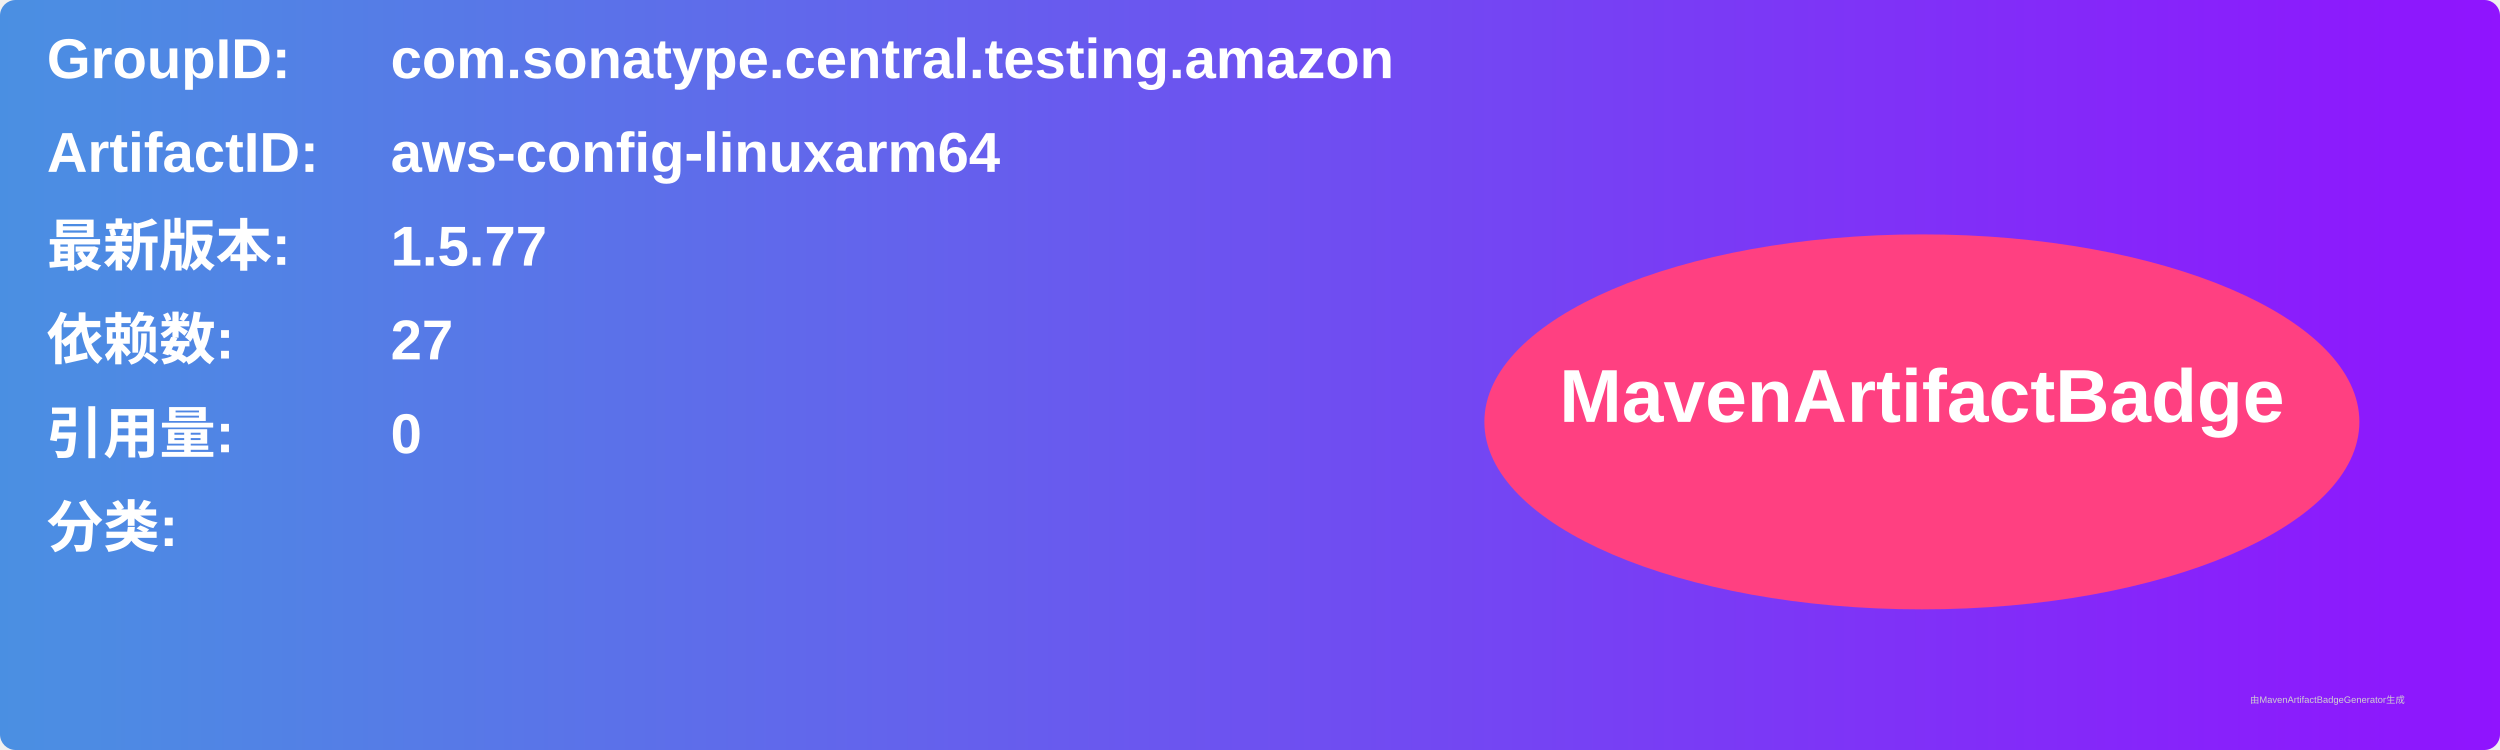
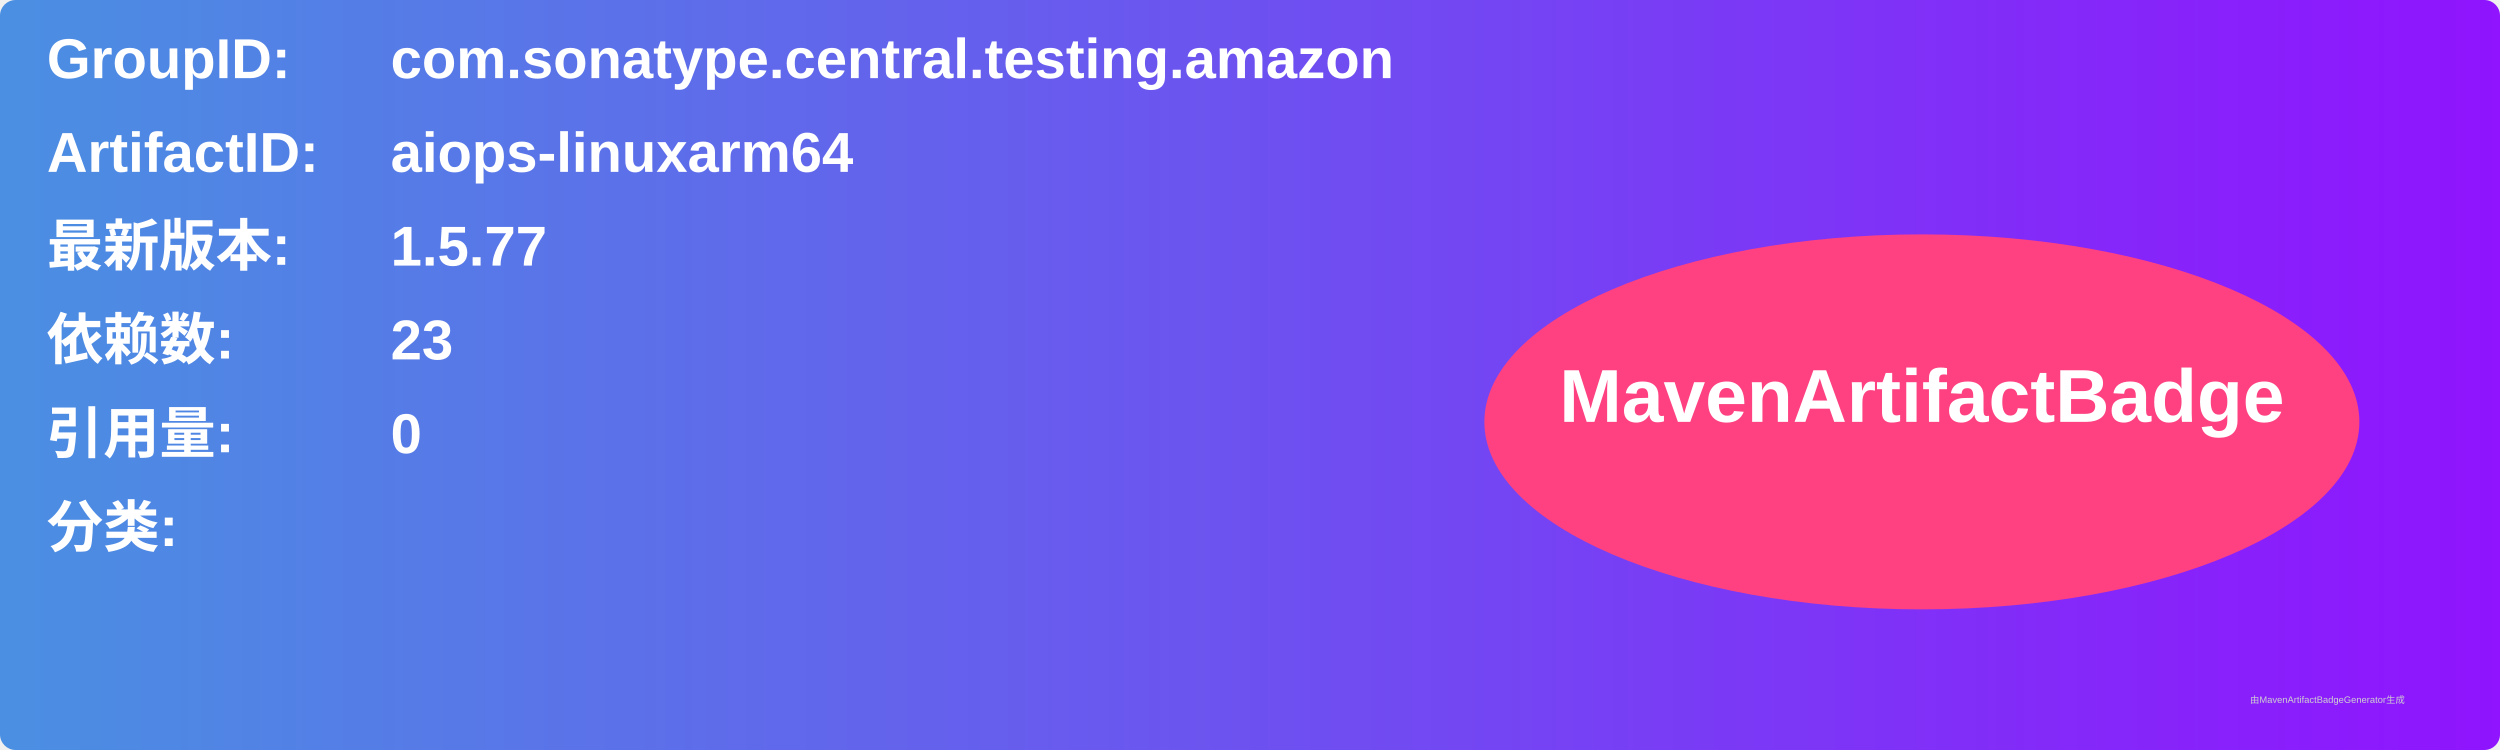
<svg xmlns="http://www.w3.org/2000/svg" width="800" height="240" viewBox="0 0 800 240">
  <linearGradient id="grad" x1="0%" y1="0%" x2="100%" y2="0%">
    <stop offset="0%" stop-color="#4a90e2" />
    <stop offset="100%" stop-color="#9013fe" />
  </linearGradient>
  <rect width="100%" height="100%" rx="5" ry="5" fill="url(#grad)" />
  <g transform="translate(15, 15)">
    <text x="0" y="10" font-family="Arial" font-size="18" fill="white" font-weight="bold" width="260">GroupID:</text>
    <text x="110" y="10" font-family="Arial" font-size="18" fill="white" font-weight="bold" width="460">com.sonatype.central.testing.amazon</text>
    <text x="0" y="40" font-family="Arial" font-size="18" fill="white" font-weight="bold" width="260">ArtifactID:</text>
-     <text x="110" y="40" font-family="Arial" font-size="18" fill="white" font-weight="bold" width="460">aws-config-linuxarm64</text>
+     <text x="110" y="40" font-family="Arial" font-size="18" fill="white" font-weight="bold" width="460">aiops-linuxarm64</text>
    <text x="0" y="70" font-family="Arial" font-size="18" fill="white" font-weight="bold">最新版本:</text>
    <text x="110" y="70" font-family="Arial" font-size="18" fill="white" font-weight="bold">
      <tspan font-weight="bold">1.5.77</tspan>
    </text>
    <text x="0" y="100" font-family="Arial" font-size="18" fill="white" font-weight="bold">依赖数: </text>
    <text x="110" y="100" font-family="Arial" font-size="18" fill="white">
-       <tspan font-weight="bold">27</tspan>
+       <tspan font-weight="bold">23</tspan>
    </text>
    <text x="0" y="130" font-family="Arial" font-size="18" fill="white" font-weight="bold">引用量: </text>
    <text x="110" y="130" font-family="Arial" font-size="18" fill="white">
      <tspan font-weight="bold">0</tspan>
    </text>
    <text x="0" y="160" font-family="Arial" font-size="18" fill="white" font-weight="bold">分类:</text>
    <text x="10" y="190" font-family="Arial" font-size="10" fill="white">
      <tspan font-weight="bold" />
    </text>
    <ellipse cx="600" cy="120" rx="140" ry="60" fill="#ff4081" />
    <text x="600" y="120" text-anchor="middle" font-family="Arial" font-size="24" fill="white" font-weight="bold">MavenArtifactBadge</text>
  </g>
  <text x="720" y="225" font-family="Arial" font-size="3" fill="#d0d0d0">由MavenArtifactBadgeGenerator生成</text>
</svg>
